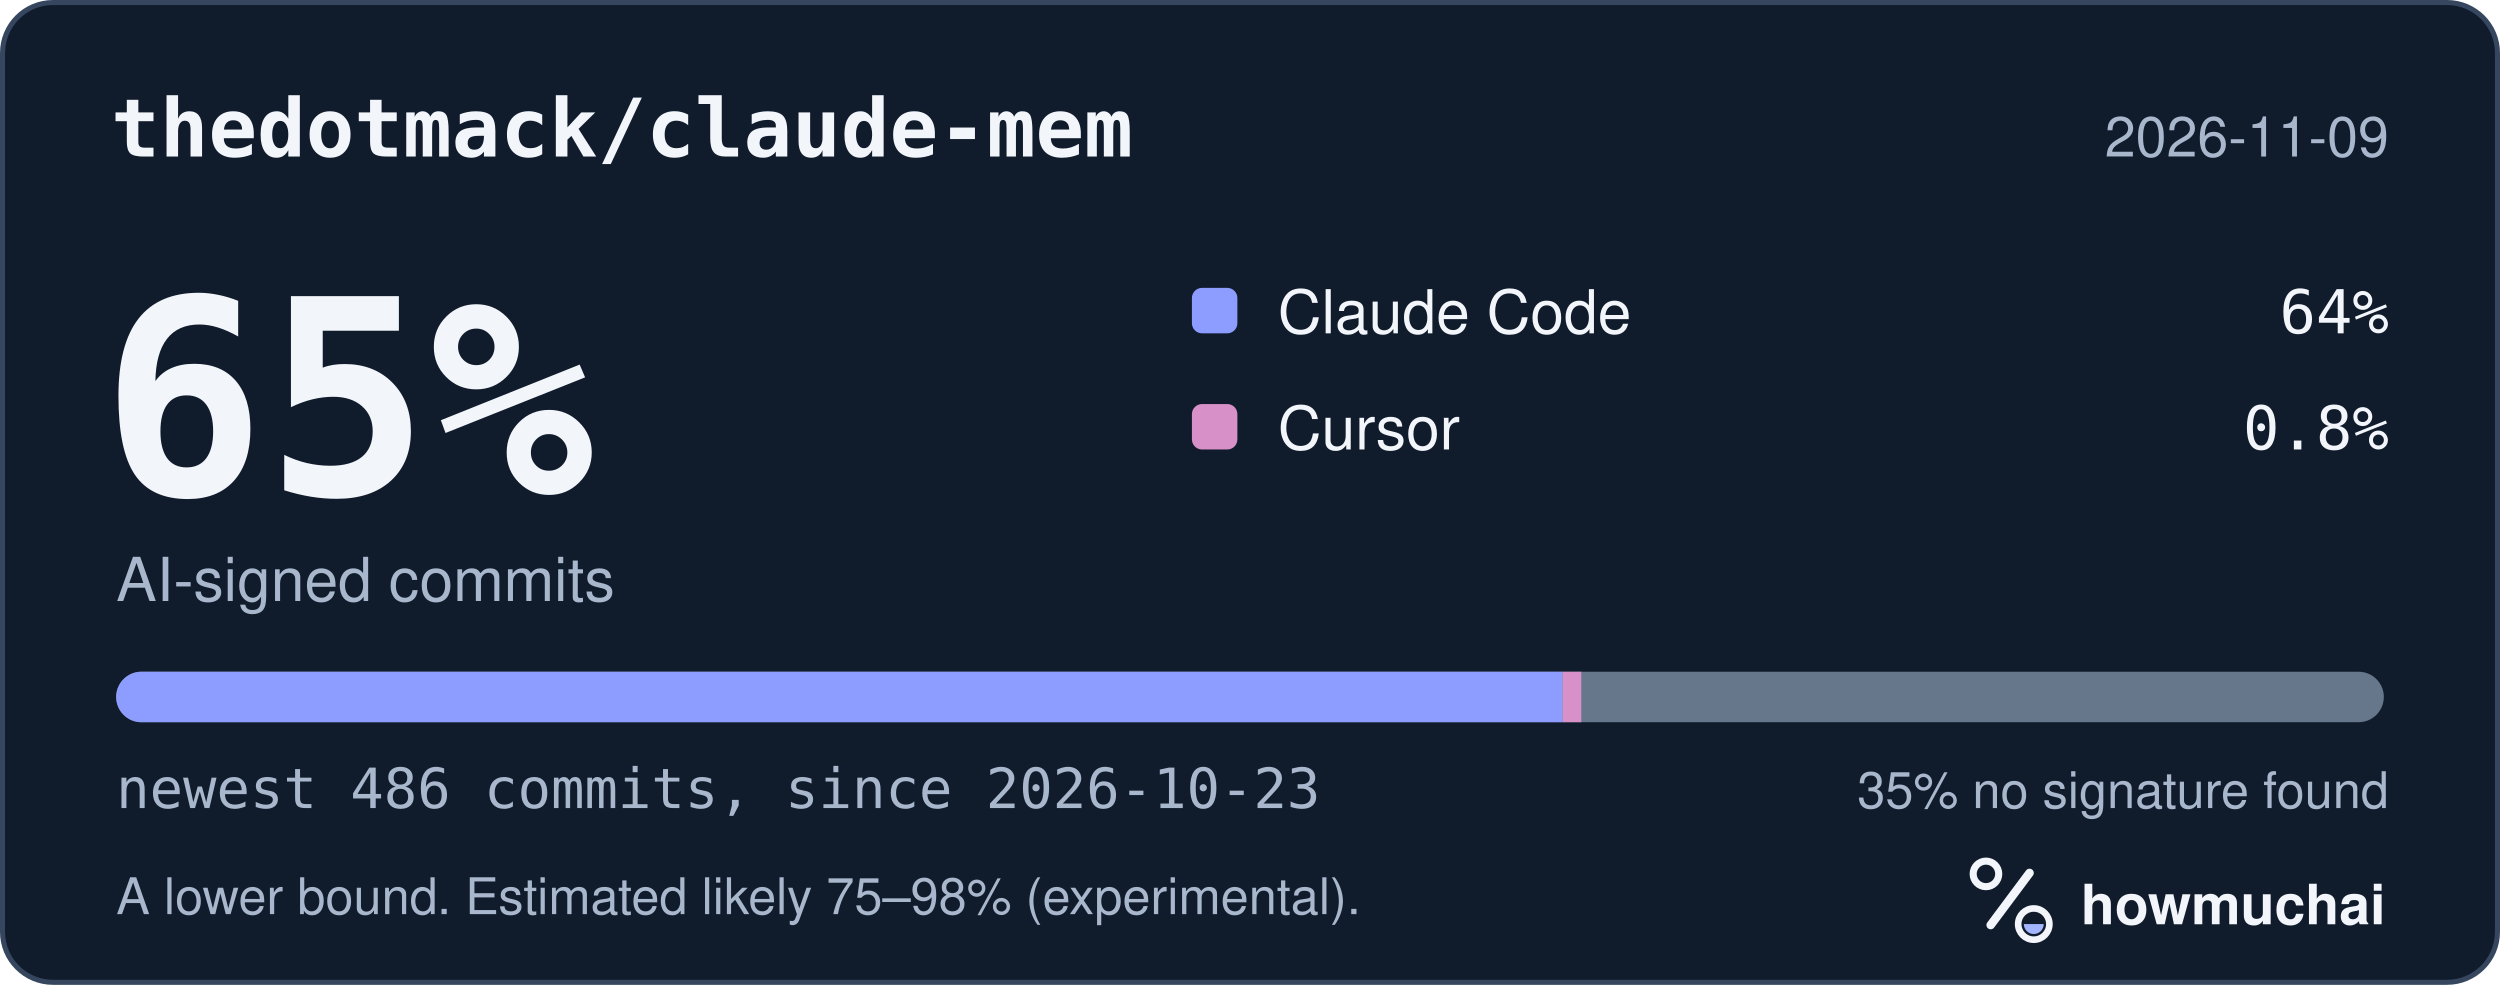
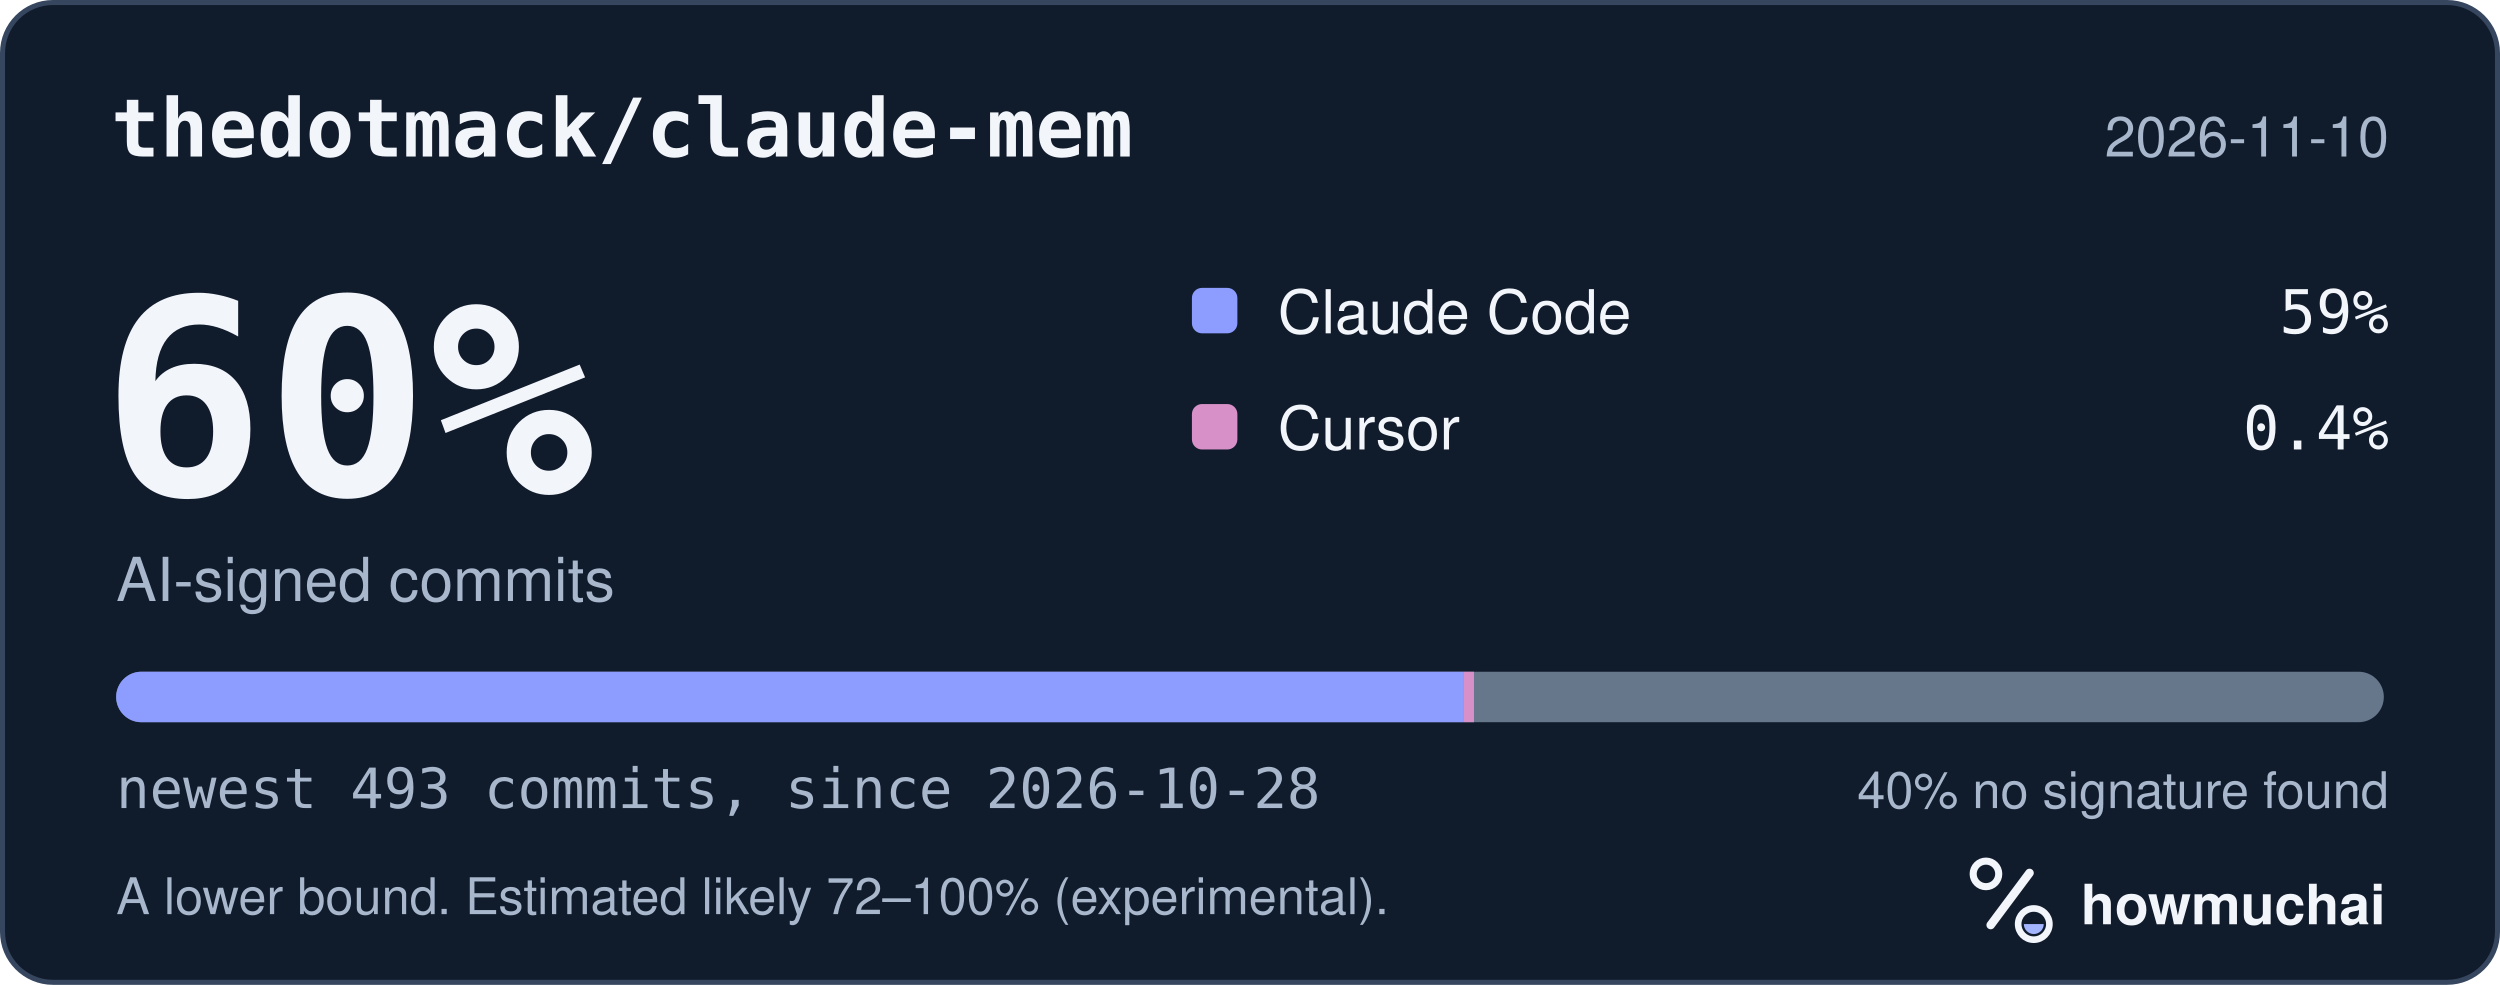
<svg xmlns="http://www.w3.org/2000/svg" width="495" height="195" viewBox="0 0 495 195" role="img" aria-labelledby="hm-t hm-d">
  <rect x="0.5" y="0.5" width="494" height="194" rx="10" fill="#101B2C" stroke="#35465E" />
  <text x="22" y="31" fill="#F2F5FA" font-family="ui-monospace, SF Mono, Menlo, Consolas, IBM Plex Mono, monospace" font-size="16" font-weight="600">thedotmack/claude-mem</text>
-   <text x="473" y="31" fill="#A8B7CC" font-family="-apple-system, BlinkMacSystemFont, Segoe UI, Helvetica, Arial, Fira Sans, sans-serif" font-size="11" text-anchor="end">2026-11-09</text>
-   <text x="20" y="98" fill="#F2F5FA" font-family="ui-monospace, SF Mono, Menlo, Consolas, IBM Plex Mono, monospace" font-size="54" font-weight="700">65%</text>
+   <text x="473" y="31" fill="#A8B7CC" font-family="-apple-system, BlinkMacSystemFont, Segoe UI, Helvetica, Arial, Fira Sans, sans-serif" font-size="11" text-anchor="end">2026-11-10</text>
+   <text x="20" y="98" fill="#F2F5FA" font-family="ui-monospace, SF Mono, Menlo, Consolas, IBM Plex Mono, monospace" font-size="54" font-weight="700">60%</text>
  <text x="23" y="119" fill="#A8B7CC" font-family="-apple-system, BlinkMacSystemFont, Segoe UI, Helvetica, Arial, Fira Sans, sans-serif" font-size="12">AI-signed commits</text>
  <rect x="236" y="57" width="9" height="9" rx="2" fill="#8D9DFF" />
  <text x="253" y="66" fill="#F2F5FA" font-family="-apple-system, BlinkMacSystemFont, Segoe UI, Helvetica, Arial, Fira Sans, sans-serif" font-size="12">Claude Code</text>
-   <text x="473" y="66" fill="#F2F5FA" font-family="ui-monospace, SF Mono, Menlo, Consolas, IBM Plex Mono, monospace" font-size="12" text-anchor="end">64%</text>
+   <text x="473" y="66" fill="#F2F5FA" font-family="ui-monospace, SF Mono, Menlo, Consolas, IBM Plex Mono, monospace" font-size="12" text-anchor="end">59%</text>
  <rect x="236" y="80" width="9" height="9" rx="2" fill="#D891C8" />
  <text x="253" y="89" fill="#F2F5FA" font-family="-apple-system, BlinkMacSystemFont, Segoe UI, Helvetica, Arial, Fira Sans, sans-serif" font-size="12">Cursor</text>
-   <text x="473" y="89" fill="#F2F5FA" font-family="ui-monospace, SF Mono, Menlo, Consolas, IBM Plex Mono, monospace" font-size="12" text-anchor="end">0.8%</text>
+   <text x="473" y="89" fill="#F2F5FA" font-family="ui-monospace, SF Mono, Menlo, Consolas, IBM Plex Mono, monospace" font-size="12" text-anchor="end">0.4%</text>
  <defs>
    <clipPath id="hm-bar">
      <rect x="23" y="133" width="449" height="10" rx="5" />
    </clipPath>
  </defs>
  <rect x="23" y="133" width="449" height="10" rx="5" fill="#66768B" />
  <g clip-path="url(#hm-bar)">
-     <rect x="23.00" y="133" width="286.40" height="10" fill="#8D9DFF" />
-     <rect x="309.40" y="133" width="3.70" height="10" fill="#D891C8" />
+     <rect x="23.00" y="133" width="266.85" height="10" fill="#8D9DFF" />
+     <rect x="289.85" y="133" width="2.00" height="10" fill="#D891C8" />
  </g>
-   <text x="23" y="160" fill="#A8B7CC" font-family="ui-monospace, SF Mono, Menlo, Consolas, IBM Plex Mono, monospace" font-size="11">newest 486 commits, since 2026-10-23</text>
-   <text x="473" y="160" fill="#A8B7CC" font-family="-apple-system, BlinkMacSystemFont, Segoe UI, Helvetica, Arial, Fira Sans, sans-serif" font-size="10" text-anchor="end">35% no signature found</text>
-   <text x="23" y="181" fill="#A8B7CC" font-family="-apple-system, BlinkMacSystemFont, Segoe UI, Helvetica, Arial, Fira Sans, sans-serif" font-size="10">A lower bound. Estimated likely 75–98% (experimental).</text>
+   <text x="23" y="160" fill="#A8B7CC" font-family="ui-monospace, SF Mono, Menlo, Consolas, IBM Plex Mono, monospace" font-size="11">newest 493 commits, since 2026-10-28</text>
+   <text x="473" y="160" fill="#A8B7CC" font-family="-apple-system, BlinkMacSystemFont, Segoe UI, Helvetica, Arial, Fira Sans, sans-serif" font-size="10" text-anchor="end">40% no signature found</text>
+   <text x="23" y="181" fill="#A8B7CC" font-family="-apple-system, BlinkMacSystemFont, Segoe UI, Helvetica, Arial, Fira Sans, sans-serif" font-size="10">A lower bound. Estimated likely 72–100% (experimental).</text>
  <g transform="translate(386 166) scale(0.046875)">
    <circle cx="154" cy="150" r="54" fill="none" stroke="#F2F5FA" stroke-width="30" />
    <path d="M174 366 338 146" fill="none" stroke="#F2F5FA" stroke-width="36" stroke-linecap="round" />
    <circle cx="356" cy="362" r="66" fill="none" stroke="#F2F5FA" stroke-width="28" />
    <path d="M314 362a42 42 0 0 0 84 0Z" fill="#A4B5FF" />
  </g>
  <text x="412" y="183" fill="#F2F5FA" font-family="-apple-system, BlinkMacSystemFont, Segoe UI, Helvetica, Arial, Fira Sans, sans-serif" font-size="11" font-weight="650">howmuchai</text>
</svg>
